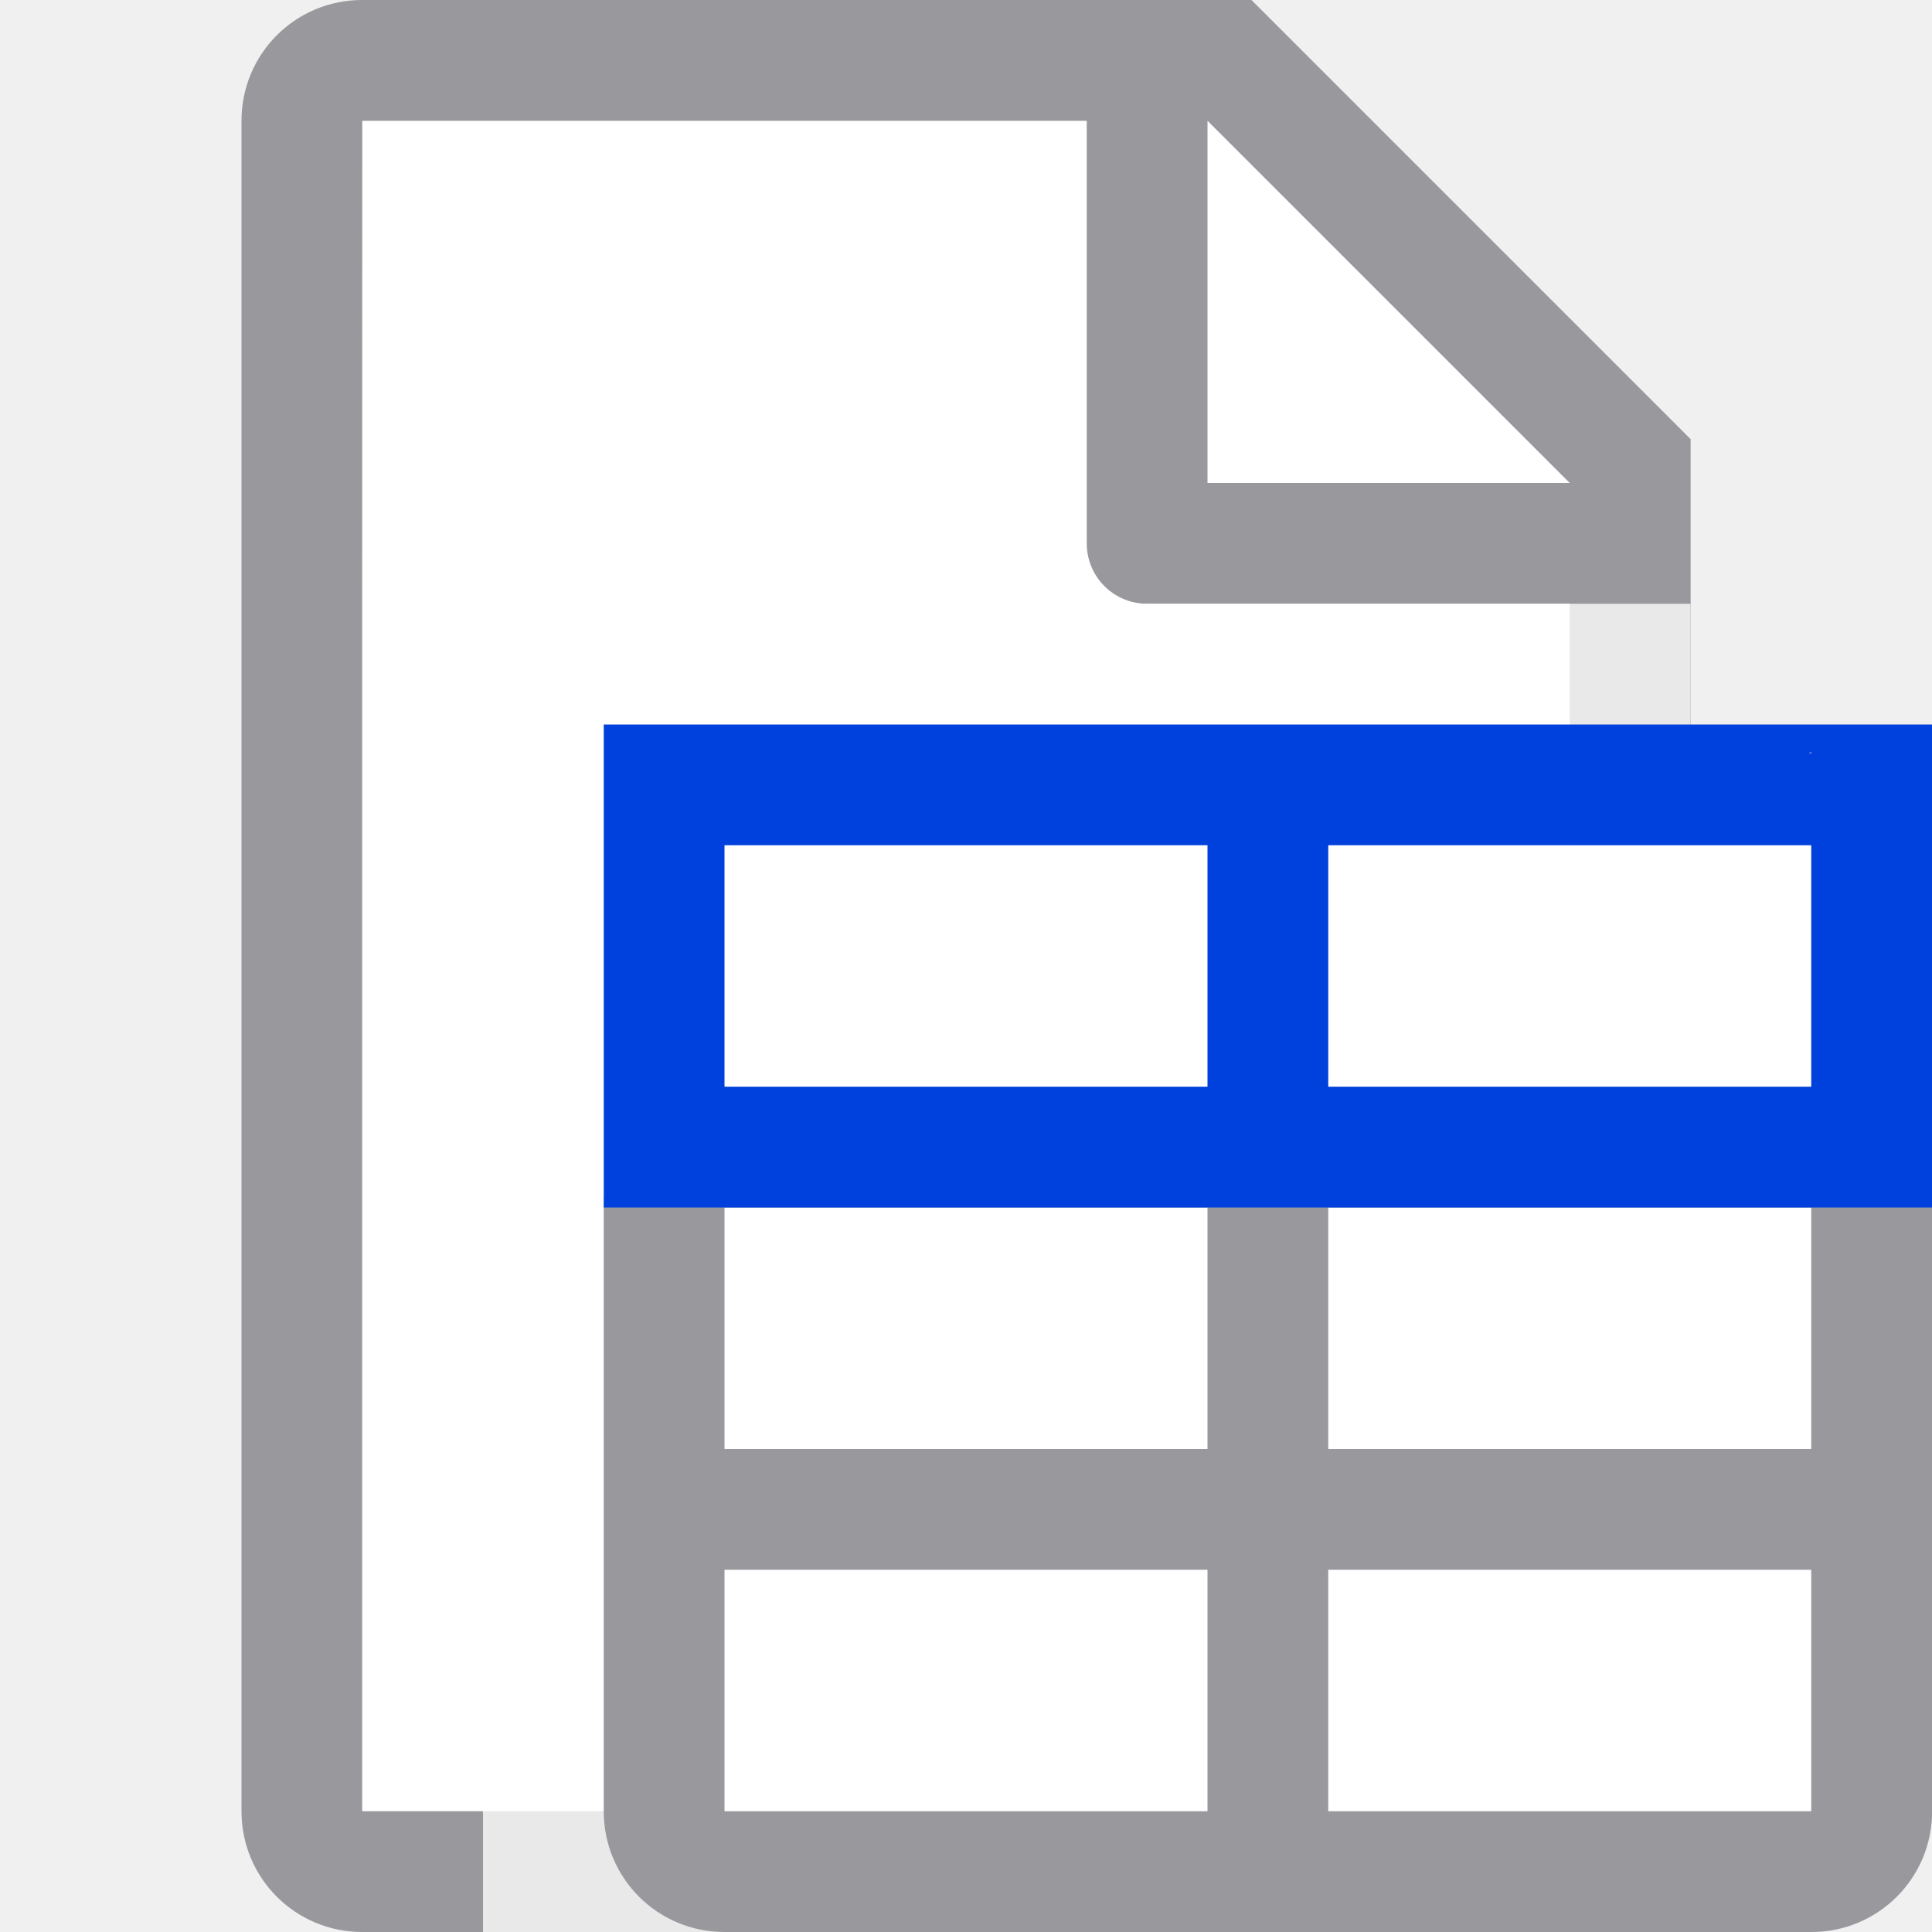
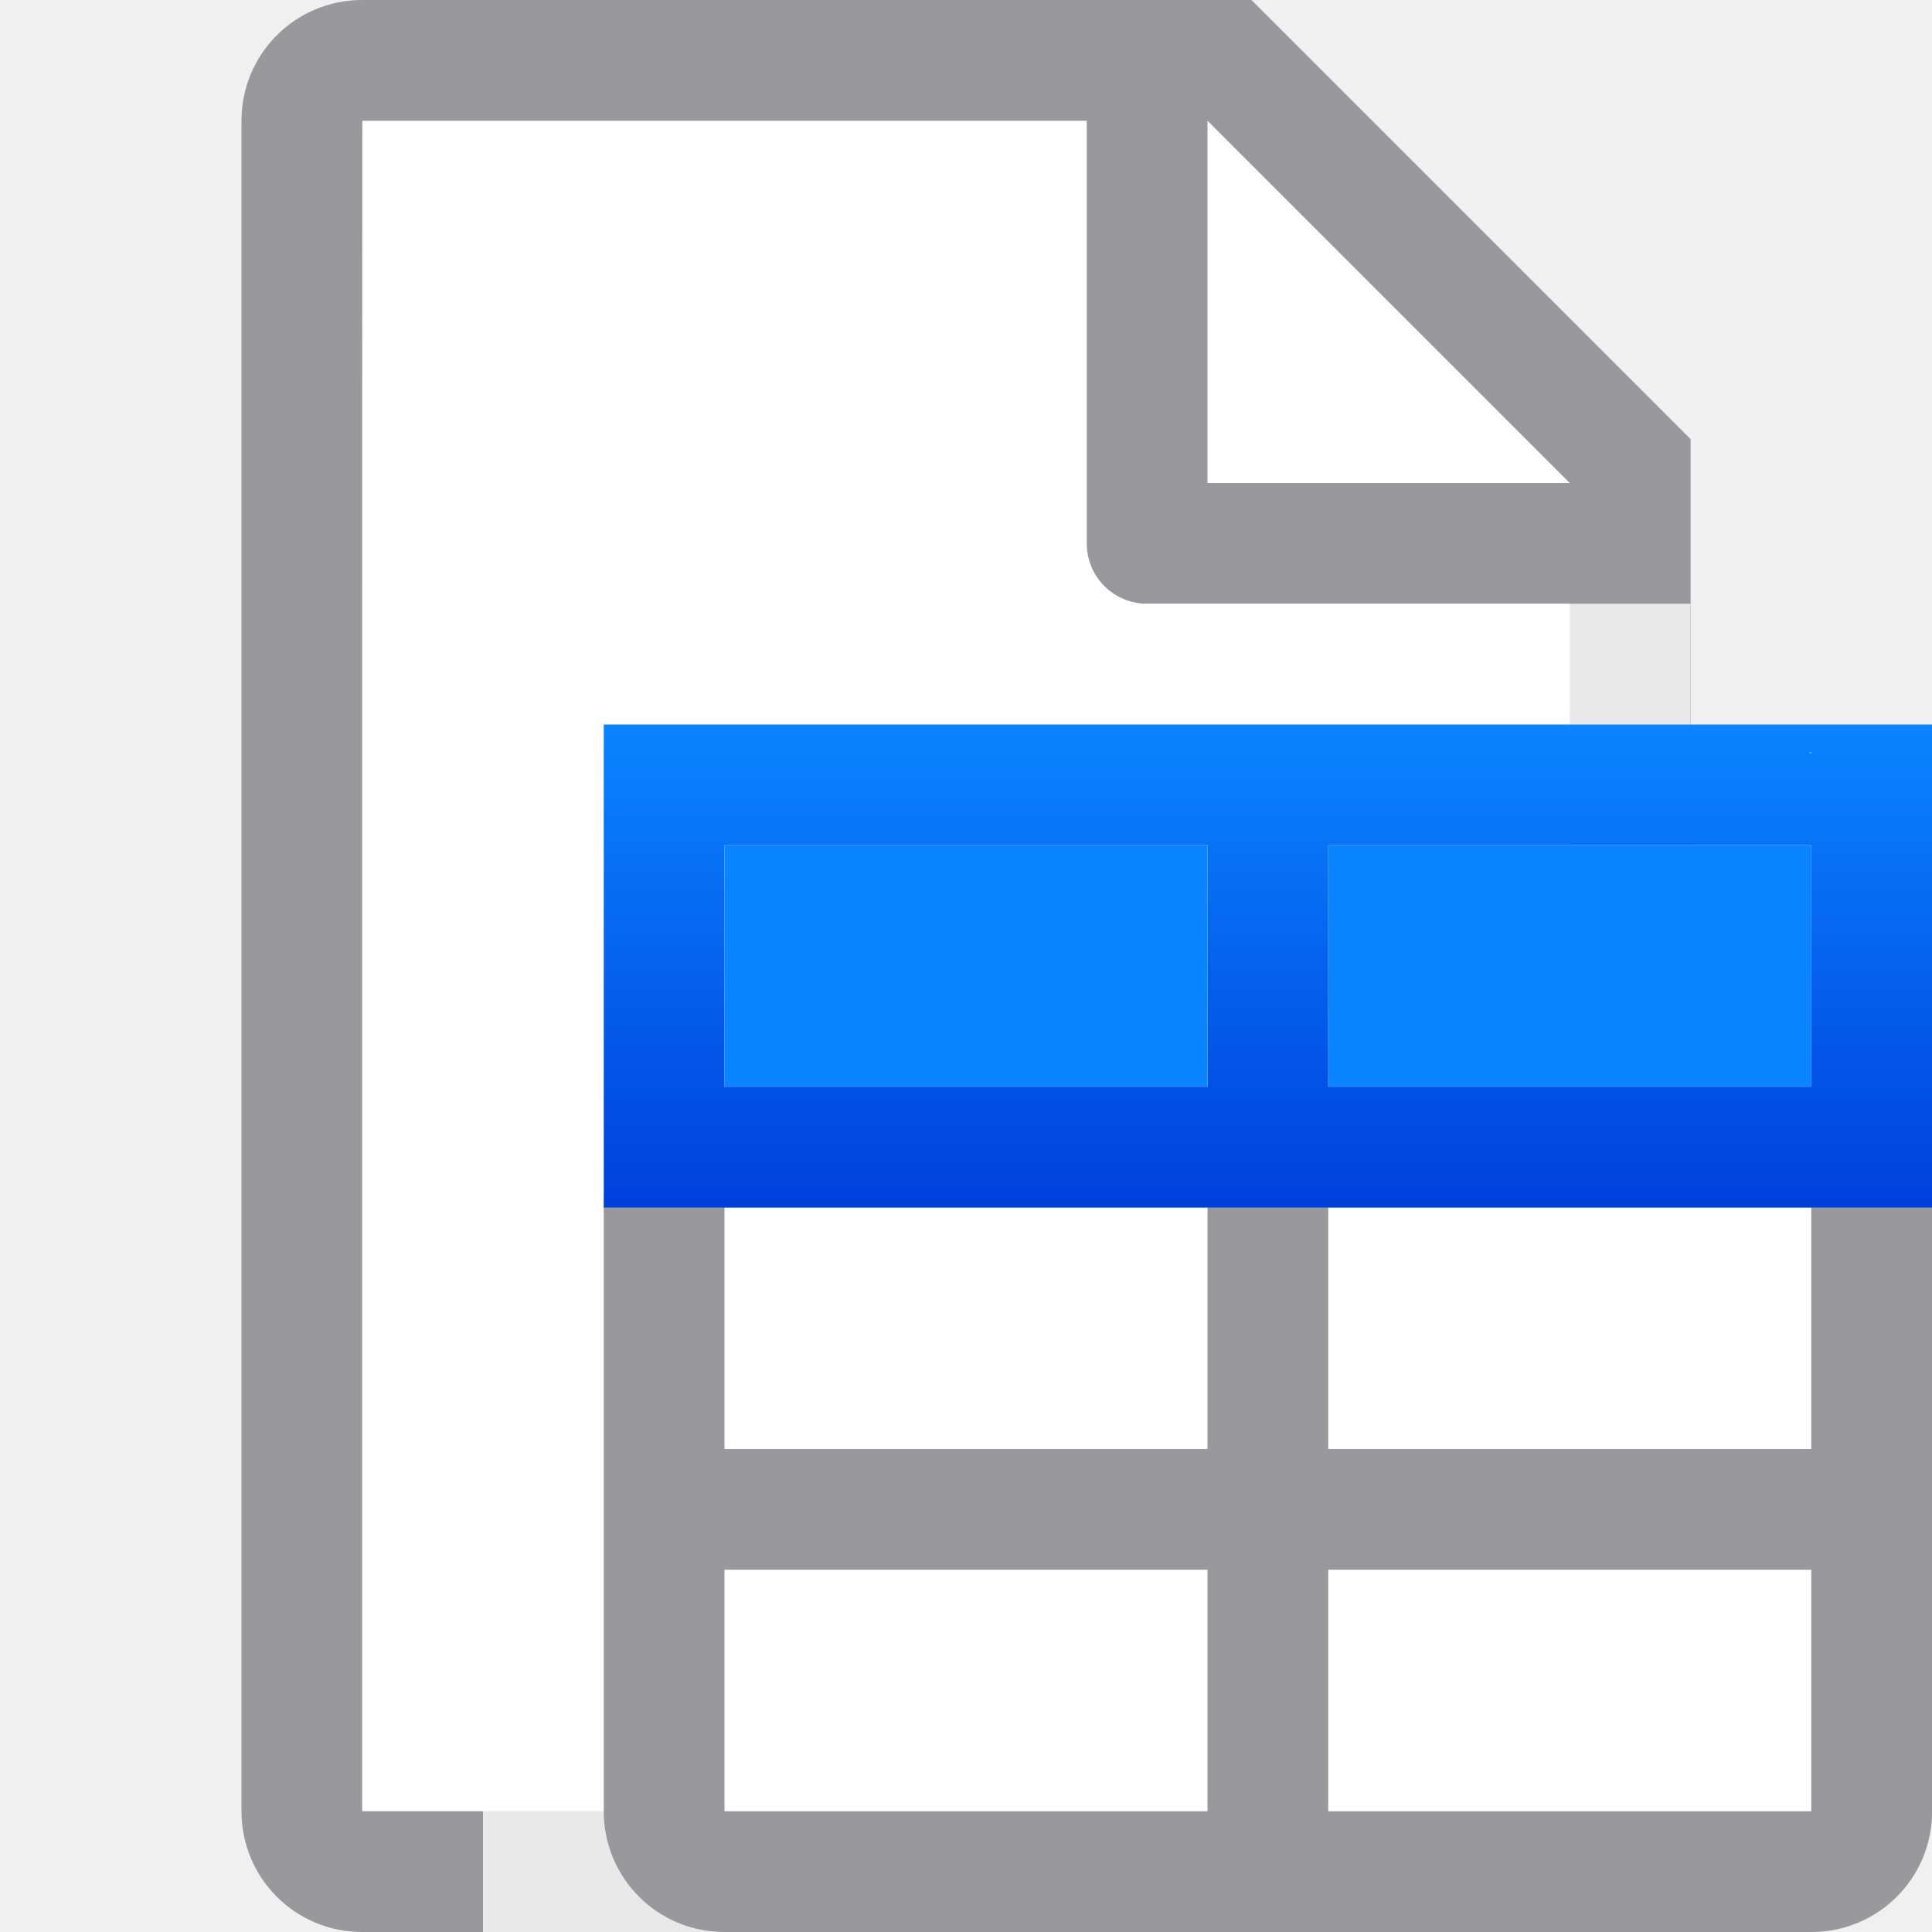
<svg xmlns="http://www.w3.org/2000/svg" viewBox="0 0 16 16">
-   <linearGradient id="a" gradientUnits="userSpaceOnUse" x1="80" x2="80" y1="3" y2="-1">
+   <linearGradient id="a" gradientUnits="userSpaceOnUse" x1="16" x2="16" y1="10" y2="6">
    <stop offset="0" stop-color="#0040dd" />
    <stop offset="1" stop-color="#0a84ff" />
  </linearGradient>
  <path d="m3 1v14h4.264 5.736v-11.295l-2.695-2.705z" fill="#fff" />
  <path d="m3 0c-.554 0-1 .446-1 1v7.5.5 6c0 .554.446 1 1 1h1 1 1 .973 1 .055 1 .973 1 1 1c.554 0 1-.446 1-1v-8.393-.607-1.5-.863l-3.637-3.637h-.863zm0 1h6v3.5c0 .277.223.5.5.5h3.5v10h-4.264-1.473-4.264v-6-.5-2.5-1zm7 0 3 3h-3z" fill="#98989d" />
  <path d="m4 5v11h9c.554 0 1-.446 1-1v-8.393-.607-1z" fill="#fff" fill-opacity=".784" />
  <path d="m6 9c-.554 0-1 .446-1 1v5c0 .554.446 1 1 1h2 1.973 1.055 1.973 2c.554 0 1-.446 1-1v-5c0-.554-.446-1-1-1h-1-1-1.393-2.215-1.393-1z" fill="#98989d" />
  <path d="m6 7v2h3.393.607v-2h-2.35zm5 0v2h.607 3.393v-2h-1.65zm-5 3v2h3.973.027v-.5-1.5h-.215zm5 0v1.5.5h.027 3.973v-2h-3.785zm-5 3v2h3.973.027v-2h-.027zm5 0v2h.027 3.973v-2h-3.973z" fill="#fff" />
  <path d="m5 6v4h6.0.215 3.785 1v-3.973-.027h-1zm10.0.229v.008h-.021c.007-.002.014-.006.021-.008zm-9.0.771h4v2h-4zm5 0h2 .355 1.645v2h-3.391-.609z" fill="url(#a)" />
+   <path d="m6 7v2h4v-2zm5 0v2h4v-2z" fill="#0a84ff" />
</svg>
